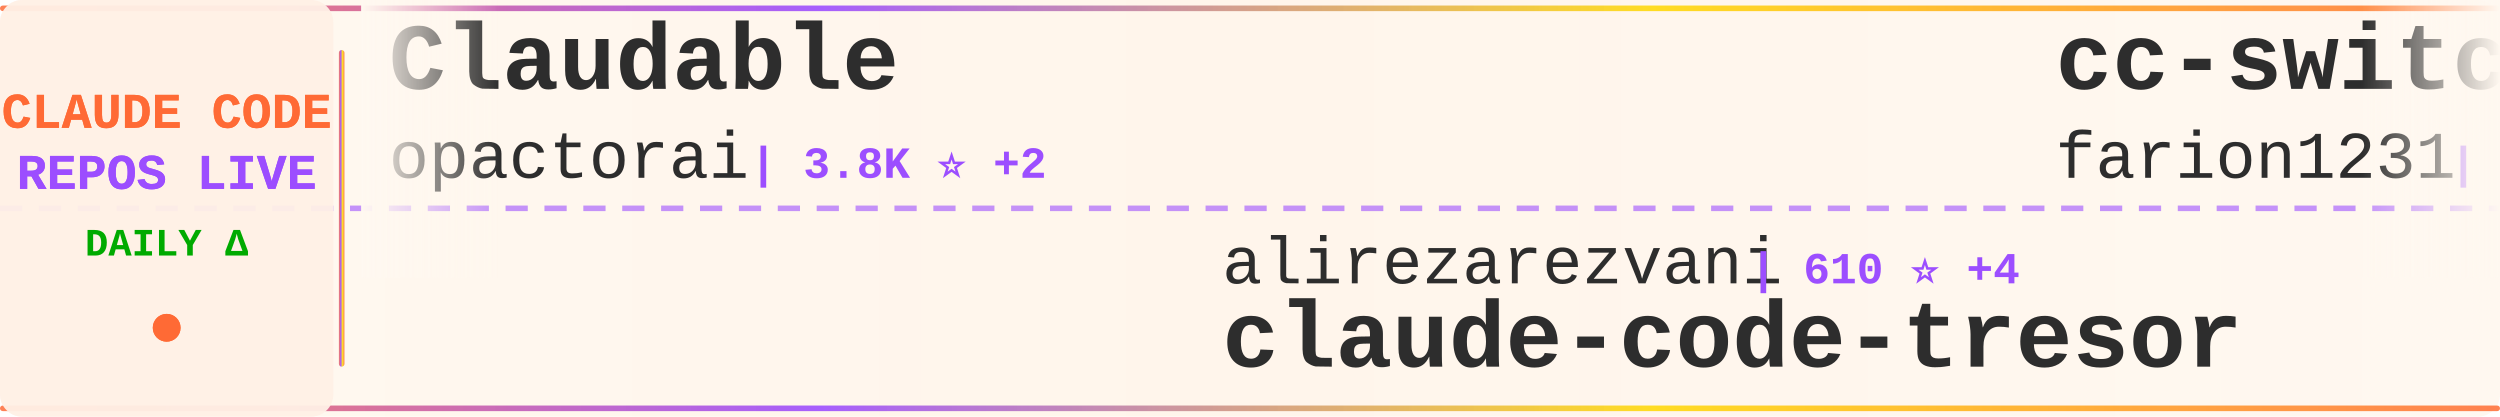
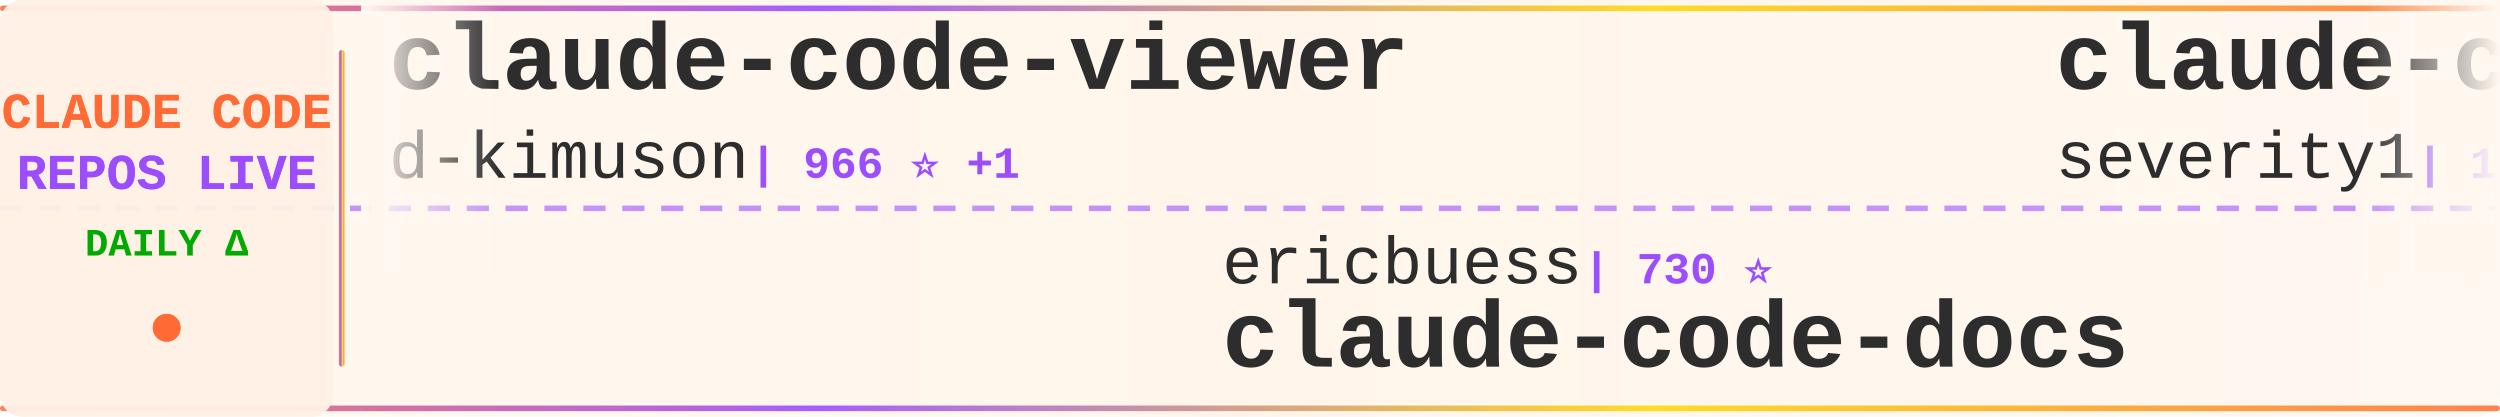
<svg xmlns="http://www.w3.org/2000/svg" width="900" height="150">
  <defs>
    <linearGradient id="tickerBg" x1="0%" y1="0%" x2="100%" y2="0%">
      <stop offset="0%" style="stop-color:#fff8f0;stop-opacity:0.98" />
      <stop offset="50%" style="stop-color:#fff5eb;stop-opacity:1" />
      <stop offset="100%" style="stop-color:#fff8f0;stop-opacity:0.98" />
    </linearGradient>
    <linearGradient id="borderGrad" x1="0%" y1="0%" x2="100%" y2="0%">
      <stop offset="0%" style="stop-color:#FF6B35;stop-opacity:0.85">
        <animate attributeName="stop-opacity" values="0.85;1;0.85" dur="2s" repeatCount="indefinite" />
      </stop>
      <stop offset="33%" style="stop-color:#9C4EFF;stop-opacity:0.9">
        <animate attributeName="stop-opacity" values="0.9;1;0.9" dur="2.2s" repeatCount="indefinite" />
      </stop>
      <stop offset="66%" style="stop-color:#FFD700;stop-opacity:0.85">
        <animate attributeName="stop-opacity" values="0.85;1;0.85" dur="1.8s" repeatCount="indefinite" />
      </stop>
      <stop offset="100%" style="stop-color:#FF6B35;stop-opacity:0.85">
        <animate attributeName="stop-opacity" values="0.85;1;0.85" dur="2s" repeatCount="indefinite" />
      </stop>
    </linearGradient>
    <filter id="textGlow">
      <feGaussianBlur stdDeviation="0.15" result="coloredBlur" />
      <feMerge>
        <feMergeNode in="coloredBlur" />
        <feMergeNode in="SourceGraphic" />
      </feMerge>
    </filter>
    <filter id="metricGlow">
      <feGaussianBlur stdDeviation="0.2" result="coloredBlur" />
      <feMerge>
        <feMergeNode in="coloredBlur" />
        <feMergeNode in="SourceGraphic" />
      </feMerge>
    </filter>
    <linearGradient id="leftFade" x1="0%" y1="0%" x2="100%" y2="0%">
      <stop offset="0%" style="stop-color:#fff8f0;stop-opacity:1" />
      <stop offset="100%" style="stop-color:#fff8f0;stop-opacity:0" />
    </linearGradient>
    <linearGradient id="rightFade" x1="0%" y1="0%" x2="100%" y2="0%">
      <stop offset="0%" style="stop-color:#fff8f0;stop-opacity:0" />
      <stop offset="100%" style="stop-color:#fff8f0;stop-opacity:1" />
    </linearGradient>
  </defs>
  <rect width="900" height="150" fill="url(#tickerBg)" rx="8" />
  <rect x="0" y="2" width="900" height="2" fill="url(#borderGrad)" rx="1" />
  <rect x="0" y="146" width="900" height="2" fill="url(#borderGrad)" rx="1" />
  <line x1="0" y1="75" x2="900" y2="75" stroke="#9C4EFF" stroke-width="2" stroke-dasharray="8 6" opacity="0.6" />
  <rect x="0" y="0" width="120" height="150" fill="#fff0e6" opacity="0.95" rx="8" />
  <text x="60" y="46" font-family="'Courier New', monospace" font-size="18" font-weight="bold" fill="#FF6B35" text-anchor="middle" filter="url(#textGlow)">
    CLAUDE CODE
  </text>
  <text x="60" y="68" font-family="'Courier New', monospace" font-size="18" font-weight="bold" fill="#9C4EFF" text-anchor="middle" filter="url(#textGlow)">
    REPOS LIVE
  </text>
  <text x="60" y="92" font-family="'Courier New', monospace" font-size="14" font-weight="bold" fill="#00aa00" text-anchor="middle">
    DAILY Δ
  </text>
  <circle cx="60" cy="118" r="5" fill="#FF6B35" filter="url(#metricGlow)">
    <animate attributeName="r" values="4;6;4" dur="1.5s" repeatCount="indefinite" />
    <animate attributeName="opacity" values="0.6;1;0.6" dur="1.5s" repeatCount="indefinite" />
  </circle>
  <rect x="122" y="18" width="2" height="114" fill="url(#borderGrad)" rx="1" />
  <clipPath id="tickerClip">
    <rect x="130" y="0" width="770" height="150" />
  </clipPath>
  <g clip-path="url(#tickerClip)">
    <g id="tickerItems">
      <animateTransform attributeName="transform" attributeType="XML" type="translate" from="0 0" to="-3000 0" dur="54s" repeatCount="indefinite" />
      <g transform="translate(0, 0)">
-         <text x="140" y="32" font-family="'Courier New', monospace" font-size="34" font-weight="bold" fill="#2d2d2d">Claudable</text>
-         <text x="140" y="64" font-family="'Courier New', monospace" font-size="24" font-weight="normal" fill="#2d2d2d" opacity="1.0">opactorai</text>
-         <text x="270" y="64" font-family="'Courier New', monospace" font-size="16" font-weight="bold" fill="#9C4EFF"> | 3.8K ⭐ +2</text>
+         <text x="140" y="32" font-family="'Courier New', monospace" font-size="34" font-weight="bold" fill="#2d2d2d">claude-code-viewer</text>
+         <text x="140" y="64" font-family="'Courier New', monospace" font-size="24" font-weight="normal" fill="#2d2d2d" opacity="1.0">d-kimuson</text>
+         <text x="270" y="64" font-family="'Courier New', monospace" font-size="16" font-weight="bold" fill="#9C4EFF"> | 966 ⭐ +1</text>
      </g>
      <g transform="translate(300, 0)">
-         <text x="140" y="102" font-family="'Courier New', monospace" font-size="24" font-weight="normal" fill="#2d2d2d" opacity="1.0">alirezarezvani</text>
-         <text x="330" y="102" font-family="'Courier New', monospace" font-size="16" font-weight="bold" fill="#9C4EFF"> | 610 ⭐ +4</text>
-         <text x="140" y="132" font-family="'Courier New', monospace" font-size="34" font-weight="bold" fill="#2d2d2d">claude-code-tresor</text>
+         <text x="140" y="102" font-family="'Courier New', monospace" font-size="24" font-weight="normal" fill="#2d2d2d" opacity="1.0">ericbuess</text>
+         <text x="270" y="102" font-family="'Courier New', monospace" font-size="16" font-weight="bold" fill="#9C4EFF"> | 730 ⭐</text>
+         <text x="140" y="132" font-family="'Courier New', monospace" font-size="34" font-weight="bold" fill="#2d2d2d">claude-code-docs</text>
      </g>
      <g transform="translate(600, 0)">
-         <text x="140" y="32" font-family="'Courier New', monospace" font-size="34" font-weight="bold" fill="#2d2d2d">cc-switch</text>
-         <text x="140" y="64" font-family="'Courier New', monospace" font-size="24" font-weight="normal" fill="#2d2d2d" opacity="1.0">farion1231</text>
-         <text x="282" y="64" font-family="'Courier New', monospace" font-size="16" font-weight="bold" fill="#9C4EFF"> | 27.9K ⭐ +404</text>
+         <text x="140" y="32" font-family="'Courier New', monospace" font-size="34" font-weight="bold" fill="#2d2d2d">claude-code-prompt-impro...</text>
+         <text x="140" y="64" font-family="'Courier New', monospace" font-size="24" font-weight="normal" fill="#2d2d2d" opacity="1.0">severity1</text>
+         <text x="270" y="64" font-family="'Courier New', monospace" font-size="16" font-weight="bold" fill="#9C4EFF"> | 1.3K ⭐ +16</text>
      </g>
      <g transform="translate(900, 0)">
-         <text x="140" y="102" font-family="'Courier New', monospace" font-size="24" font-weight="normal" fill="#2d2d2d" opacity="1.0">ghuntley</text>
-         <text x="258" y="102" font-family="'Courier New', monospace" font-size="16" font-weight="bold" fill="#9C4EFF"> | 860 ⭐ +1</text>
-         <text x="140" y="132" font-family="'Courier New', monospace" font-size="34" font-weight="bold" fill="#2d2d2d">claude-code-source-code-...</text>
+         <text x="140" y="102" font-family="'Courier New', monospace" font-size="24" font-weight="normal" fill="#2d2d2d" opacity="1.0">anthropics</text>
+         <text x="282" y="102" font-family="'Courier New', monospace" font-size="16" font-weight="bold" fill="#9C4EFF"> | 6.3K ⭐ +27</text>
+         <text x="140" y="132" font-family="'Courier New', monospace" font-size="34" font-weight="bold" fill="#2d2d2d">claude-code-action</text>
      </g>
      <g transform="translate(1200, 0)">
-         <text x="140" y="32" font-family="'Courier New', monospace" font-size="34" font-weight="bold" fill="#2d2d2d">claude-code-hooks-master...</text>
-         <text x="140" y="64" font-family="'Courier New', monospace" font-size="24" font-weight="normal" fill="#2d2d2d" opacity="1.0">disler</text>
-         <text x="234" y="64" font-family="'Courier New', monospace" font-size="16" font-weight="bold" fill="#9C4EFF"> | 3.3K ⭐ +7</text>
+         <text x="140" y="32" font-family="'Courier New', monospace" font-size="34" font-weight="bold" fill="#2d2d2d">claude-code-cookbook</text>
+         <text x="140" y="64" font-family="'Courier New', monospace" font-size="24" font-weight="normal" fill="#2d2d2d" opacity="1.0">wasabeef</text>
+         <text x="258" y="64" font-family="'Courier New', monospace" font-size="16" font-weight="bold" fill="#9C4EFF"> | 1.0K ⭐ +1</text>
      </g>
      <g transform="translate(1500, 0)">
-         <text x="140" y="102" font-family="'Courier New', monospace" font-size="24" font-weight="normal" fill="#2d2d2d" opacity="1.0">affaan-m</text>
-         <text x="258" y="102" font-family="'Courier New', monospace" font-size="16" font-weight="bold" fill="#9C4EFF"> | 75.1K ⭐ +1.2K</text>
-         <text x="140" y="132" font-family="'Courier New', monospace" font-size="34" font-weight="bold" fill="#2d2d2d">everything-claude-code</text>
+         <text x="140" y="102" font-family="'Courier New', monospace" font-size="24" font-weight="normal" fill="#2d2d2d" opacity="1.0">disler</text>
+         <text x="234" y="102" font-family="'Courier New', monospace" font-size="16" font-weight="bold" fill="#9C4EFF"> | 1.3K ⭐ +3</text>
+         <text x="140" y="132" font-family="'Courier New', monospace" font-size="34" font-weight="bold" fill="#2d2d2d">claude-code-hooks-multi-...</text>
      </g>
      <g transform="translate(1800, 0)">
-         <text x="140" y="32" font-family="'Courier New', monospace" font-size="34" font-weight="bold" fill="#2d2d2d">Claude-Code-Communicatio...</text>
-         <text x="140" y="64" font-family="'Courier New', monospace" font-size="24" font-weight="normal" fill="#2d2d2d" opacity="1.0">nishimoto265</text>
-         <text x="306" y="64" font-family="'Courier New', monospace" font-size="16" font-weight="bold" fill="#9C4EFF"> | 494 ⭐ +1</text>
+         <text x="140" y="32" font-family="'Courier New', monospace" font-size="34" font-weight="bold" fill="#2d2d2d">claude-code-workflows</text>
+         <text x="140" y="64" font-family="'Courier New', monospace" font-size="24" font-weight="normal" fill="#2d2d2d" opacity="1.0">OneRedOak</text>
+         <text x="270" y="64" font-family="'Courier New', monospace" font-size="16" font-weight="bold" fill="#9C4EFF"> | 3.7K ⭐ +5</text>
      </g>
      <g transform="translate(2100, 0)">
+         <text x="140" y="102" font-family="'Courier New', monospace" font-size="24" font-weight="normal" fill="#2d2d2d" opacity="1.0">obra</text>
+         <text x="210" y="102" font-family="'Courier New', monospace" font-size="16" font-weight="bold" fill="#9C4EFF"> | 82.6K ⭐ +1.4K</text>
+         <text x="140" y="132" font-family="'Courier New', monospace" font-size="34" font-weight="bold" fill="#2d2d2d">superpowers</text>
+       </g>
+       <g transform="translate(2400, 0)">
+         <text x="140" y="32" font-family="'Courier New', monospace" font-size="34" font-weight="bold" fill="#2d2d2d">oh-my-claudecode</text>
+         <text x="140" y="64" font-family="'Courier New', monospace" font-size="24" font-weight="normal" fill="#2d2d2d" opacity="1.0">Yeachan-Heo</text>
+         <text x="294" y="64" font-family="'Courier New', monospace" font-size="16" font-weight="bold" fill="#9C4EFF"> | 9.7K ⭐ +114</text>
+       </g>
+       <g transform="translate(2700, 0)">
        <text x="140" y="102" font-family="'Courier New', monospace" font-size="24" font-weight="normal" fill="#2d2d2d" opacity="1.0">ding113</text>
-         <text x="246" y="102" font-family="'Courier New', monospace" font-size="16" font-weight="bold" fill="#9C4EFF"> | 1.8K ⭐ +21</text>
+         <text x="246" y="102" font-family="'Courier New', monospace" font-size="16" font-weight="bold" fill="#9C4EFF"> | 1.8K ⭐ +17</text>
        <text x="140" y="132" font-family="'Courier New', monospace" font-size="34" font-weight="bold" fill="#2d2d2d">claude-code-hub</text>
      </g>
-       <g transform="translate(2400, 0)">
-         <text x="140" y="32" font-family="'Courier New', monospace" font-size="34" font-weight="bold" fill="#2d2d2d">get-shit-done</text>
-         <text x="140" y="64" font-family="'Courier New', monospace" font-size="24" font-weight="normal" fill="#2d2d2d" opacity="1.0">gsd-build</text>
-         <text x="270" y="64" font-family="'Courier New', monospace" font-size="16" font-weight="bold" fill="#9C4EFF"> | 29.7K ⭐ +676</text>
-       </g>
-       <g transform="translate(2700, 0)">
-         <text x="140" y="102" font-family="'Courier New', monospace" font-size="24" font-weight="normal" fill="#2d2d2d" opacity="1.0">github</text>
-         <text x="234" y="102" font-family="'Courier New', monospace" font-size="16" font-weight="bold" fill="#9C4EFF"> | 76.6K ⭐ +316</text>
-         <text x="140" y="132" font-family="'Courier New', monospace" font-size="34" font-weight="bold" fill="#2d2d2d">spec-kit</text>
-       </g>
      <g transform="translate(3000, 0)">
-         <text x="140" y="32" font-family="'Courier New', monospace" font-size="34" font-weight="bold" fill="#2d2d2d">Claudable</text>
-         <text x="140" y="64" font-family="'Courier New', monospace" font-size="24" font-weight="normal" fill="#2d2d2d" opacity="1.0">opactorai</text>
-         <text x="270" y="64" font-family="'Courier New', monospace" font-size="16" font-weight="bold" fill="#9C4EFF"> | 3.8K ⭐ +2</text>
+         <text x="140" y="32" font-family="'Courier New', monospace" font-size="34" font-weight="bold" fill="#2d2d2d">claude-code-viewer</text>
+         <text x="140" y="64" font-family="'Courier New', monospace" font-size="24" font-weight="normal" fill="#2d2d2d" opacity="1.0">d-kimuson</text>
+         <text x="270" y="64" font-family="'Courier New', monospace" font-size="16" font-weight="bold" fill="#9C4EFF"> | 966 ⭐ +1</text>
      </g>
      <g transform="translate(3300, 0)">
-         <text x="140" y="102" font-family="'Courier New', monospace" font-size="24" font-weight="normal" fill="#2d2d2d" opacity="1.0">alirezarezvani</text>
-         <text x="330" y="102" font-family="'Courier New', monospace" font-size="16" font-weight="bold" fill="#9C4EFF"> | 610 ⭐ +4</text>
-         <text x="140" y="132" font-family="'Courier New', monospace" font-size="34" font-weight="bold" fill="#2d2d2d">claude-code-tresor</text>
+         <text x="140" y="102" font-family="'Courier New', monospace" font-size="24" font-weight="normal" fill="#2d2d2d" opacity="1.0">ericbuess</text>
+         <text x="270" y="102" font-family="'Courier New', monospace" font-size="16" font-weight="bold" fill="#9C4EFF"> | 730 ⭐</text>
+         <text x="140" y="132" font-family="'Courier New', monospace" font-size="34" font-weight="bold" fill="#2d2d2d">claude-code-docs</text>
      </g>
      <g transform="translate(3600, 0)">
-         <text x="140" y="32" font-family="'Courier New', monospace" font-size="34" font-weight="bold" fill="#2d2d2d">cc-switch</text>
-         <text x="140" y="64" font-family="'Courier New', monospace" font-size="24" font-weight="normal" fill="#2d2d2d" opacity="1.0">farion1231</text>
-         <text x="282" y="64" font-family="'Courier New', monospace" font-size="16" font-weight="bold" fill="#9C4EFF"> | 27.9K ⭐ +404</text>
+         <text x="140" y="32" font-family="'Courier New', monospace" font-size="34" font-weight="bold" fill="#2d2d2d">claude-code-prompt-impro...</text>
+         <text x="140" y="64" font-family="'Courier New', monospace" font-size="24" font-weight="normal" fill="#2d2d2d" opacity="1.0">severity1</text>
+         <text x="270" y="64" font-family="'Courier New', monospace" font-size="16" font-weight="bold" fill="#9C4EFF"> | 1.3K ⭐ +16</text>
      </g>
      <g transform="translate(3900, 0)">
-         <text x="140" y="102" font-family="'Courier New', monospace" font-size="24" font-weight="normal" fill="#2d2d2d" opacity="1.0">ghuntley</text>
-         <text x="258" y="102" font-family="'Courier New', monospace" font-size="16" font-weight="bold" fill="#9C4EFF"> | 860 ⭐ +1</text>
-         <text x="140" y="132" font-family="'Courier New', monospace" font-size="34" font-weight="bold" fill="#2d2d2d">claude-code-source-code-...</text>
+         <text x="140" y="102" font-family="'Courier New', monospace" font-size="24" font-weight="normal" fill="#2d2d2d" opacity="1.0">anthropics</text>
+         <text x="282" y="102" font-family="'Courier New', monospace" font-size="16" font-weight="bold" fill="#9C4EFF"> | 6.3K ⭐ +27</text>
+         <text x="140" y="132" font-family="'Courier New', monospace" font-size="34" font-weight="bold" fill="#2d2d2d">claude-code-action</text>
      </g>
    </g>
  </g>
  <rect x="130" y="0" width="50" height="100" fill="url(#leftFade)" />
  <rect x="850" y="0" width="50" height="100" fill="url(#rightFade)" />
</svg>
